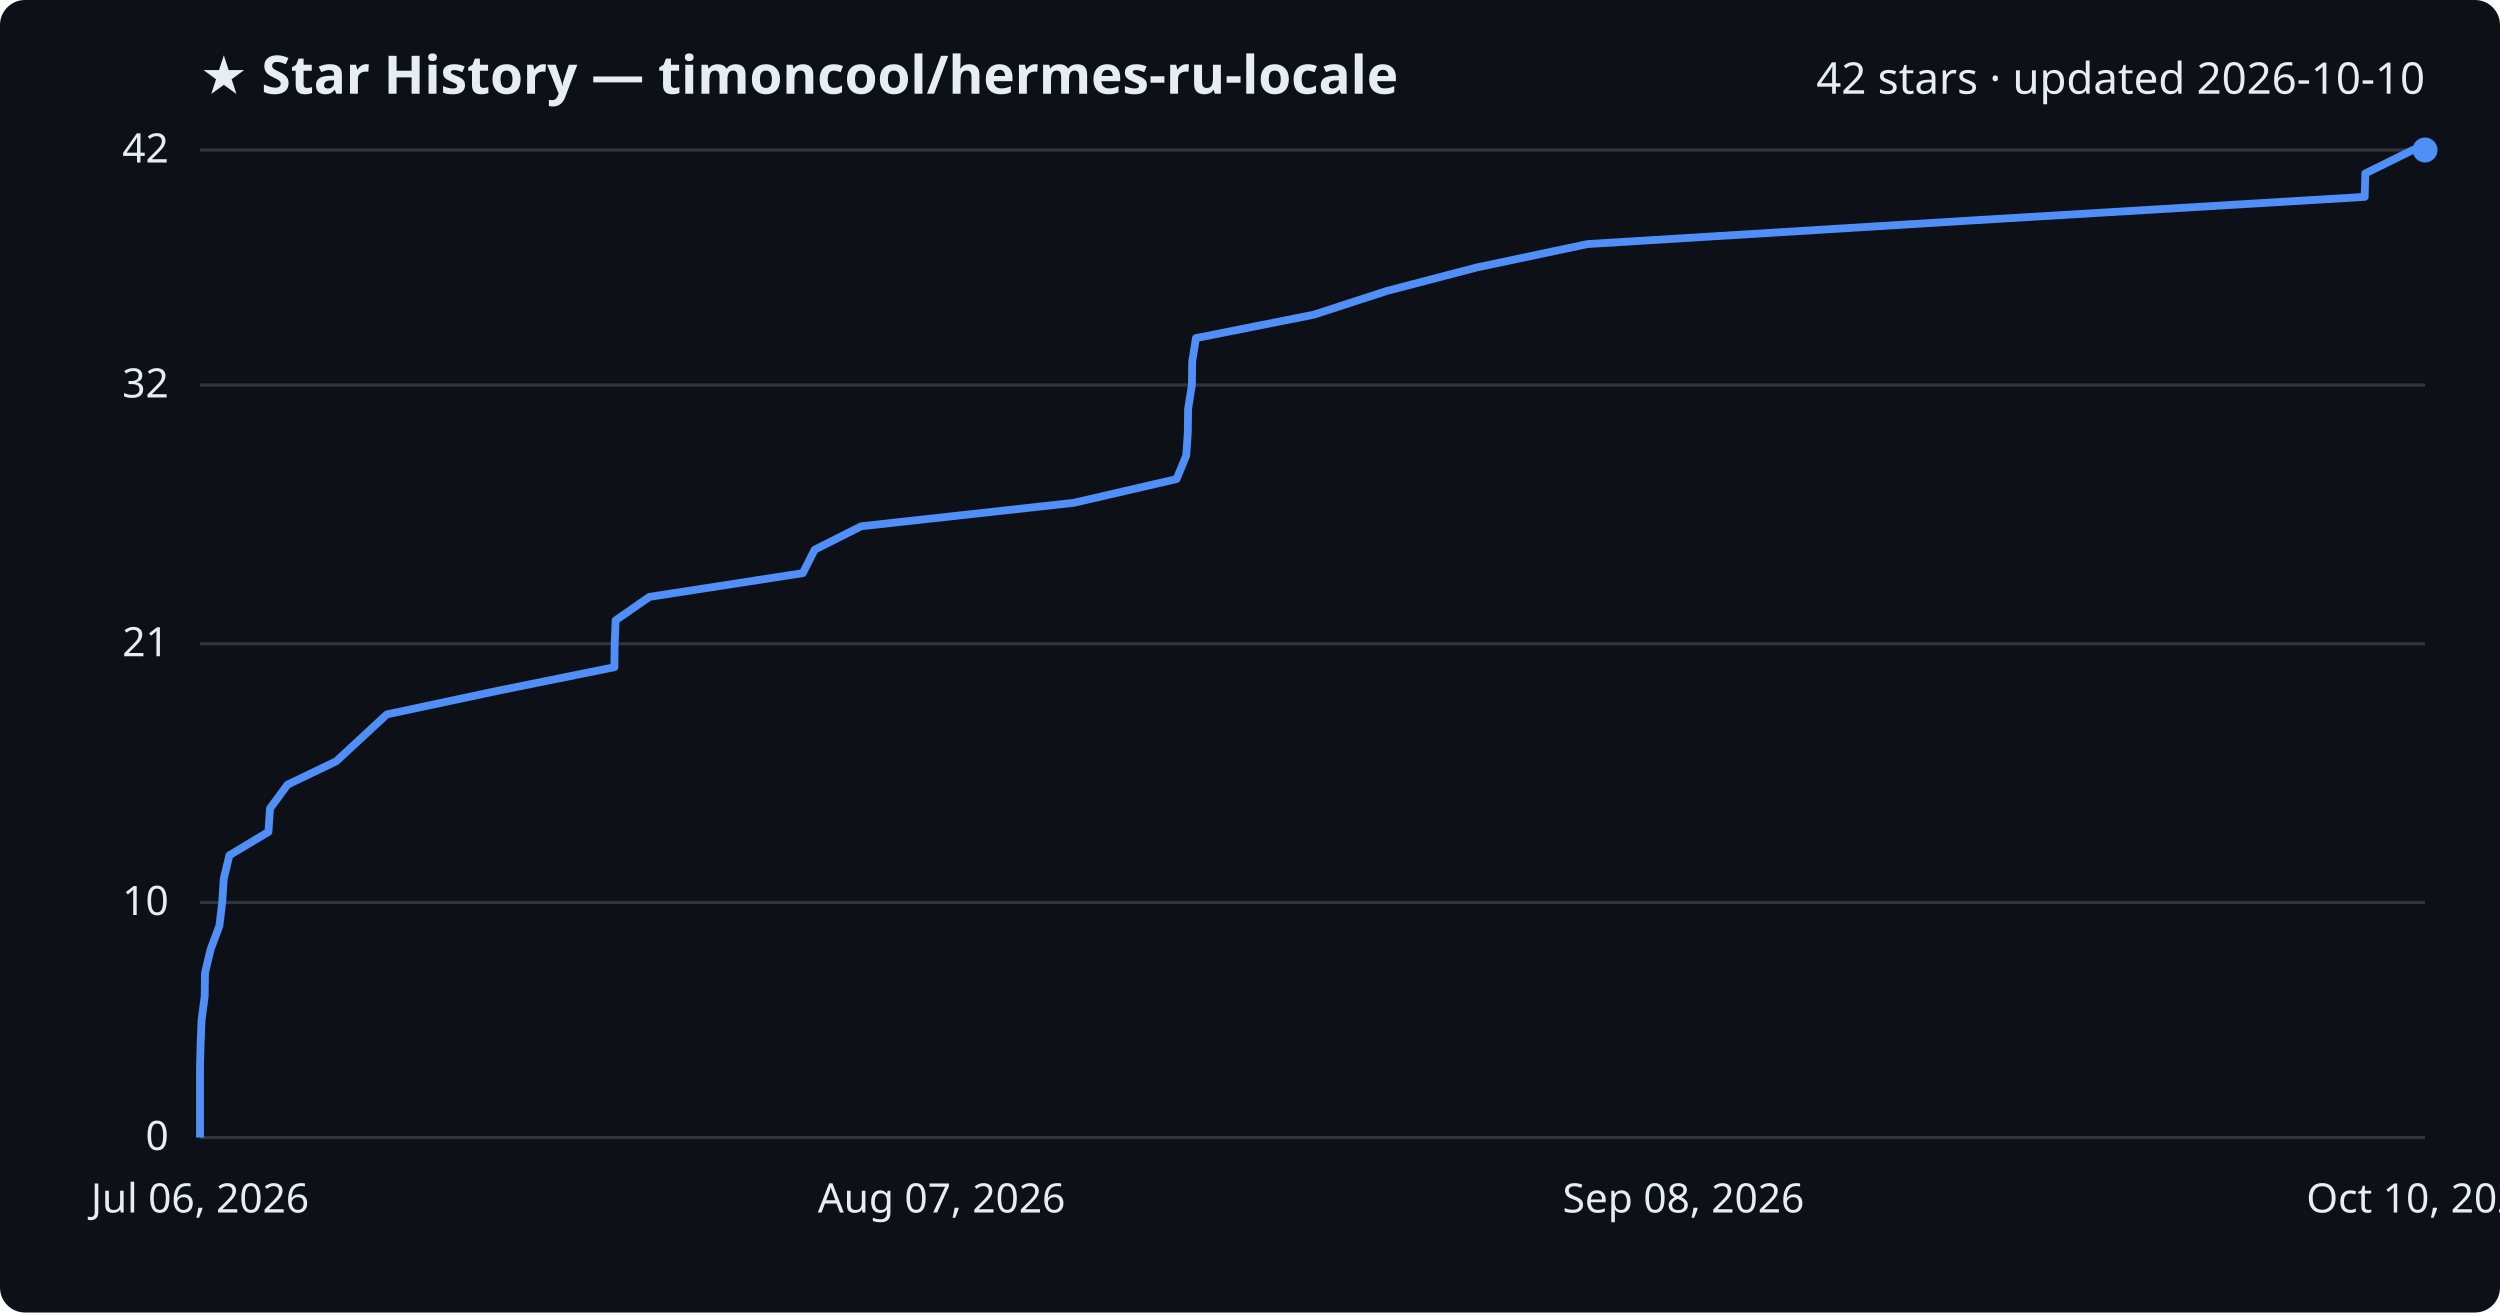
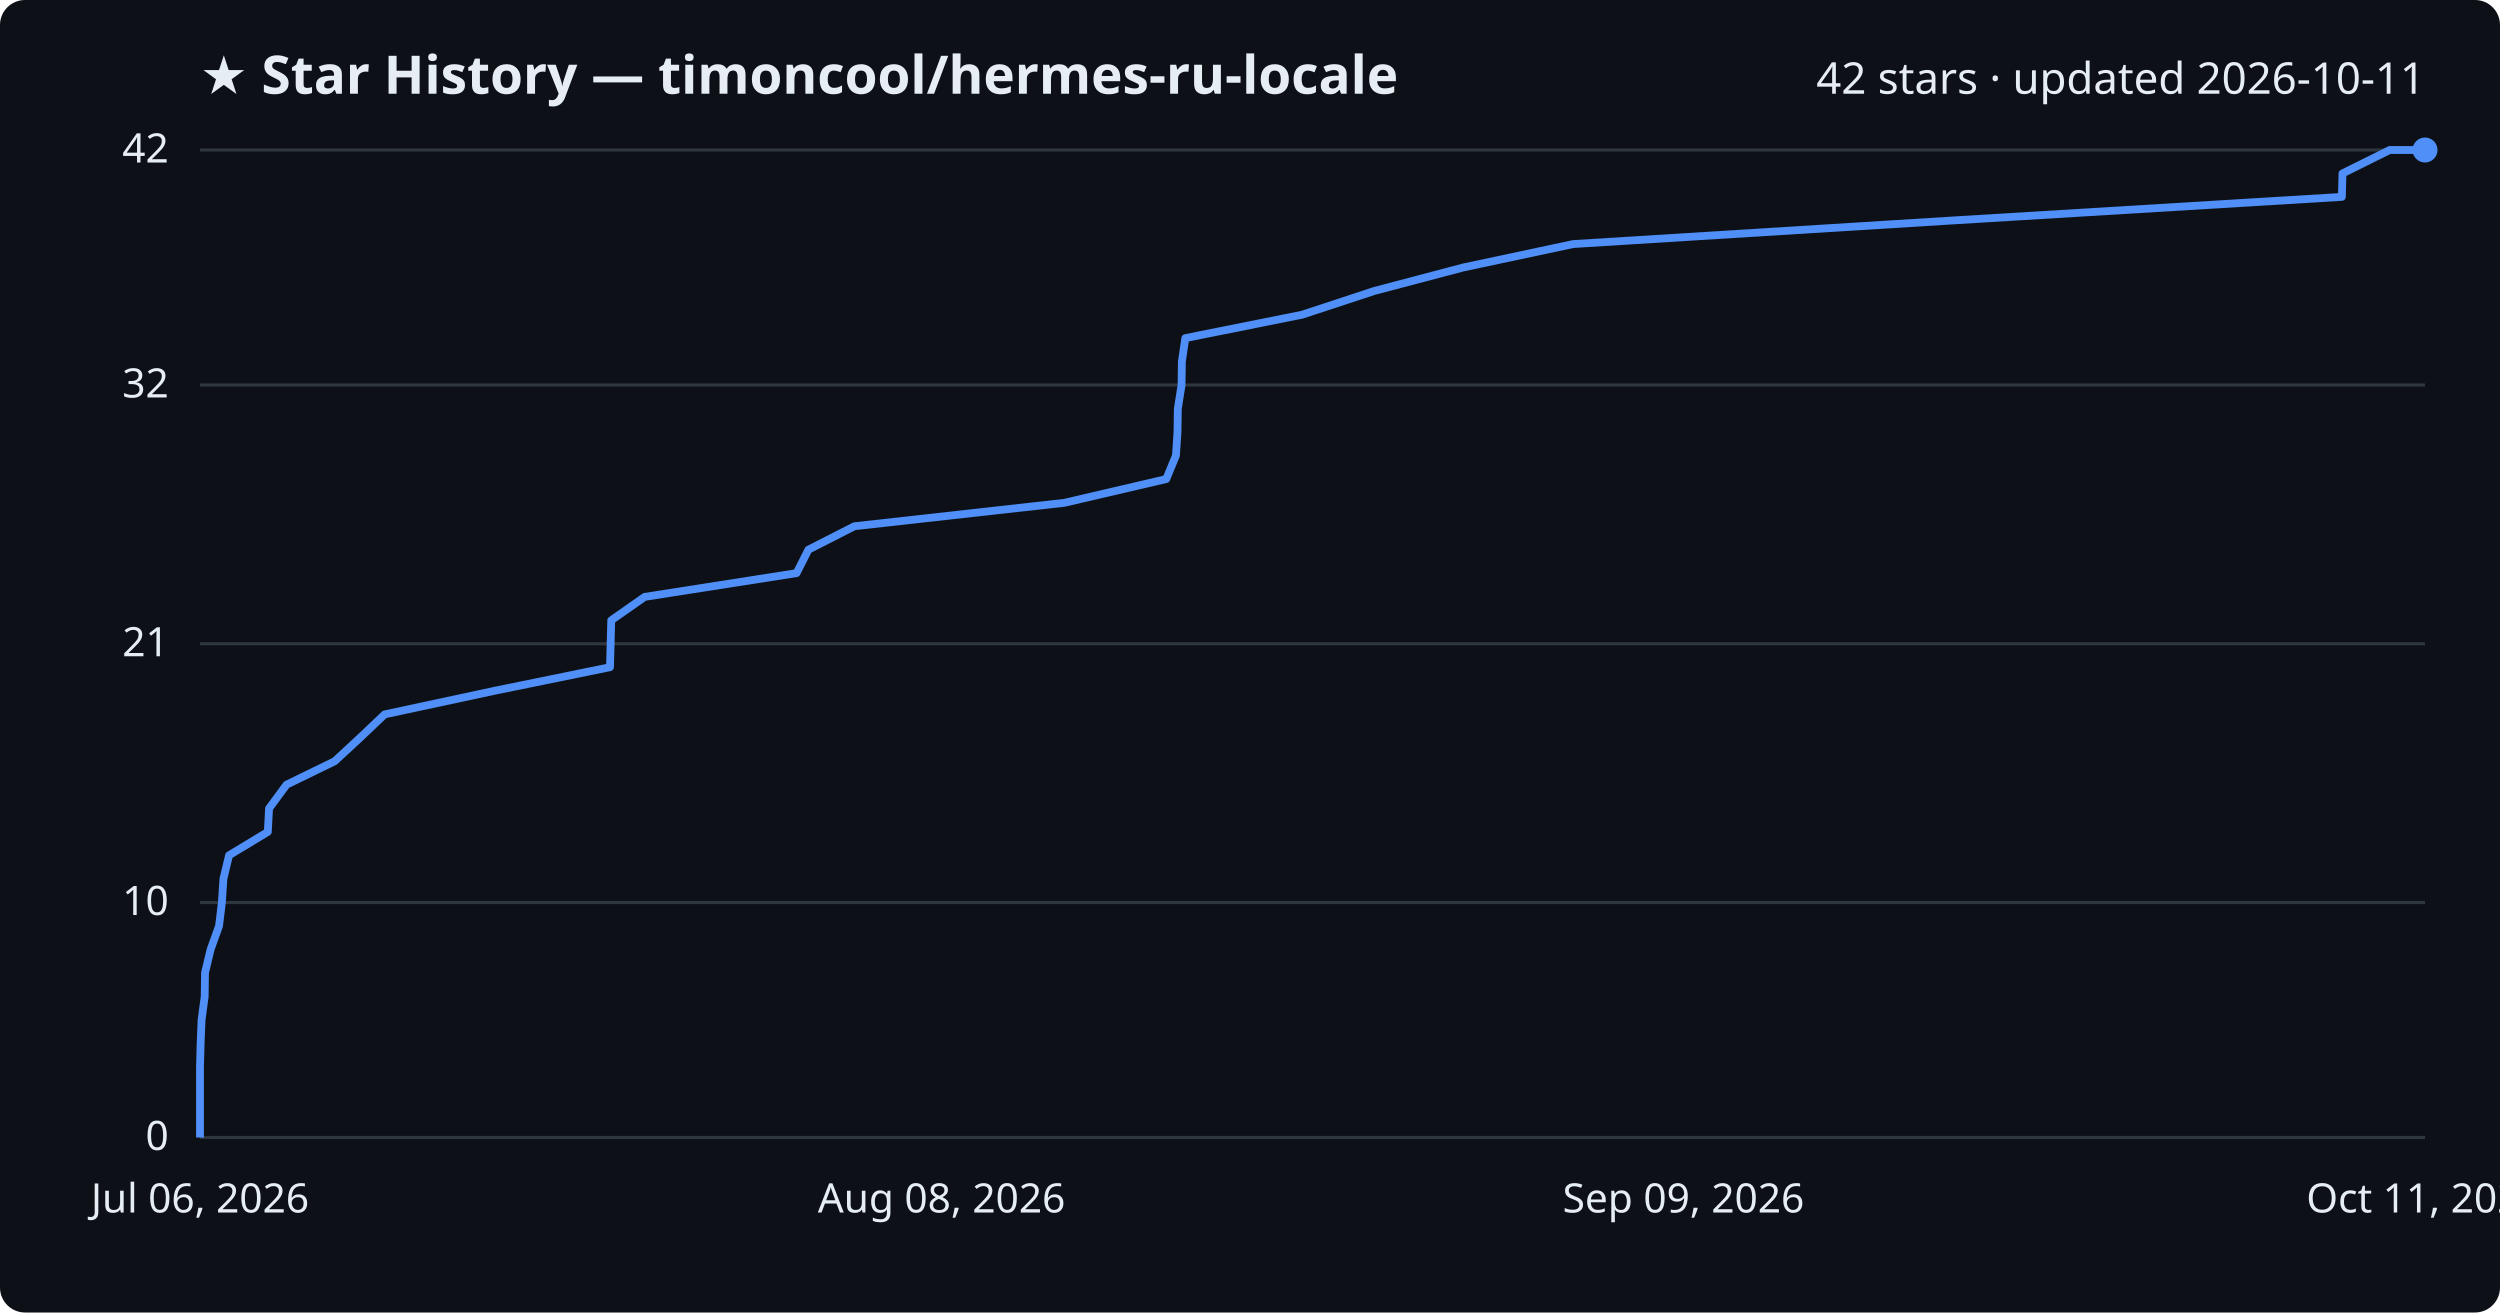
<svg xmlns="http://www.w3.org/2000/svg" viewBox="0 0 800 420" font-family="Segoe UI, sans-serif">
  <rect width="800" height="420" fill="#0d1117" rx="8" />
  <text x="64" y="30" fill="#e6edf3" font-size="17" font-weight="700">★ Star History — timoncool/hermes-ru-locale</text>
-   <text x="776" y="30" fill="#e6edf3" font-size="14" text-anchor="end">42 stars · updated 2026-10-10</text>
+   <text x="776" y="30" fill="#e6edf3" font-size="14" text-anchor="end">42 stars · updated 2026-10-11</text>
  <line x1="64" y1="364.0" x2="776" y2="364.0" stroke="#30363d" stroke-width="1" />
  <text x="54" y="368.0" fill="#e6edf3" font-size="13" text-anchor="end">0</text>
  <line x1="64" y1="288.8" x2="776" y2="288.8" stroke="#30363d" stroke-width="1" />
  <text x="54" y="292.8" fill="#e6edf3" font-size="13" text-anchor="end">10</text>
  <line x1="64" y1="206.0" x2="776" y2="206.0" stroke="#30363d" stroke-width="1" />
  <text x="54" y="210.0" fill="#e6edf3" font-size="13" text-anchor="end">21</text>
  <line x1="64" y1="123.2" x2="776" y2="123.2" stroke="#30363d" stroke-width="1" />
  <text x="54" y="127.2" fill="#e6edf3" font-size="13" text-anchor="end">32</text>
  <line x1="64" y1="48.0" x2="776" y2="48.0" stroke="#30363d" stroke-width="1" />
  <text x="54" y="52.0" fill="#e6edf3" font-size="13" text-anchor="end">42</text>
-   <path d="M64.0,364.0 L64.0,356.5 L64.0,349.0 L64.0,341.4 L64.2,333.9 L64.5,326.4 L65.5,318.9 L65.6,311.3 L67.4,303.8 L70.2,296.3 L71.1,288.8 L71.6,281.2 L73.4,273.7 L85.9,266.2 L86.4,258.7 L92.0,251.1 L107.6,243.6 L115.7,236.1 L123.8,228.6 L159.5,221.0 L196.6,213.5 L196.7,206.0 L197.0,198.5 L207.8,191.0 L256.9,183.4 L260.7,175.9 L275.6,168.4 L343.6,160.9 L376.5,153.3 L379.6,145.8 L380.1,138.3 L380.2,130.8 L381.4,123.2 L381.5,115.7 L382.7,108.2 L420.4,100.7 L443.8,93.1 L472.5,85.6 L508.0,78.1 L630.0,70.6 L756.7,63.0 L756.9,55.5 L772.1,48.0 L776.0,48.0" fill="none" stroke="#4f8ff7" stroke-width="2.5" stroke-linejoin="round" />
+   <path d="M64.0,364.0 L64.0,356.5 L64.0,349.0 L64.0,341.4 L64.2,333.9 L64.5,326.4 L65.5,318.9 L65.6,311.3 L67.4,303.8 L70.1,296.3 L71.0,288.8 L71.5,281.2 L73.3,273.7 L85.7,266.2 L86.1,258.7 L91.7,251.1 L107.1,243.6 L115.2,236.1 L123.1,228.6 L158.5,221.0 L195.2,213.5 L195.4,206.0 L195.6,198.5 L206.3,191.0 L254.9,183.4 L258.7,175.9 L273.4,168.4 L340.6,160.9 L373.2,153.3 L376.3,145.8 L376.8,138.3 L376.9,130.8 L378.1,123.2 L378.2,115.7 L379.3,108.2 L416.7,100.7 L439.8,93.1 L468.2,85.6 L503.4,78.1 L624.0,70.6 L749.4,63.0 L749.6,55.5 L764.7,48.0 L776.0,48.0" fill="none" stroke="#4f8ff7" stroke-width="2.5" stroke-linejoin="round" />
  <circle cx="776.0" cy="48.0" r="4" fill="#4f8ff7" />
  <text x="64.0" y="388" fill="#e6edf3" font-size="13" text-anchor="middle">Jul 06, 2026</text>
-   <text x="301.3" y="388" fill="#e6edf3" font-size="13" text-anchor="middle">Aug 07, 2026</text>
-   <text x="538.7" y="388" fill="#e6edf3" font-size="13" text-anchor="middle">Sep 08, 2026</text>
-   <text x="776.0" y="388" fill="#e6edf3" font-size="13" text-anchor="middle">Oct 10, 2026</text>
+   <text x="301.3" y="388" fill="#e6edf3" font-size="13" text-anchor="middle">Aug 08, 2026</text>
+   <text x="538.7" y="388" fill="#e6edf3" font-size="13" text-anchor="middle">Sep 09, 2026</text>
+   <text x="776.0" y="388" fill="#e6edf3" font-size="13" text-anchor="middle">Oct 11, 2026</text>
</svg>
